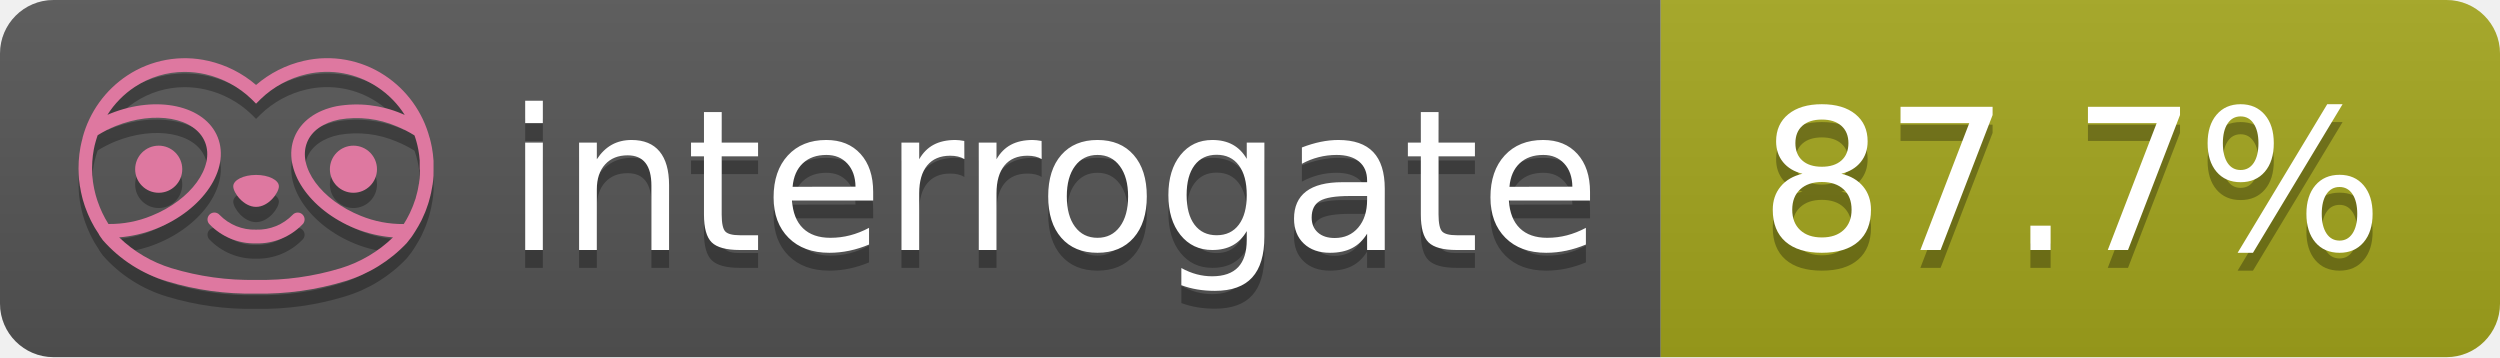
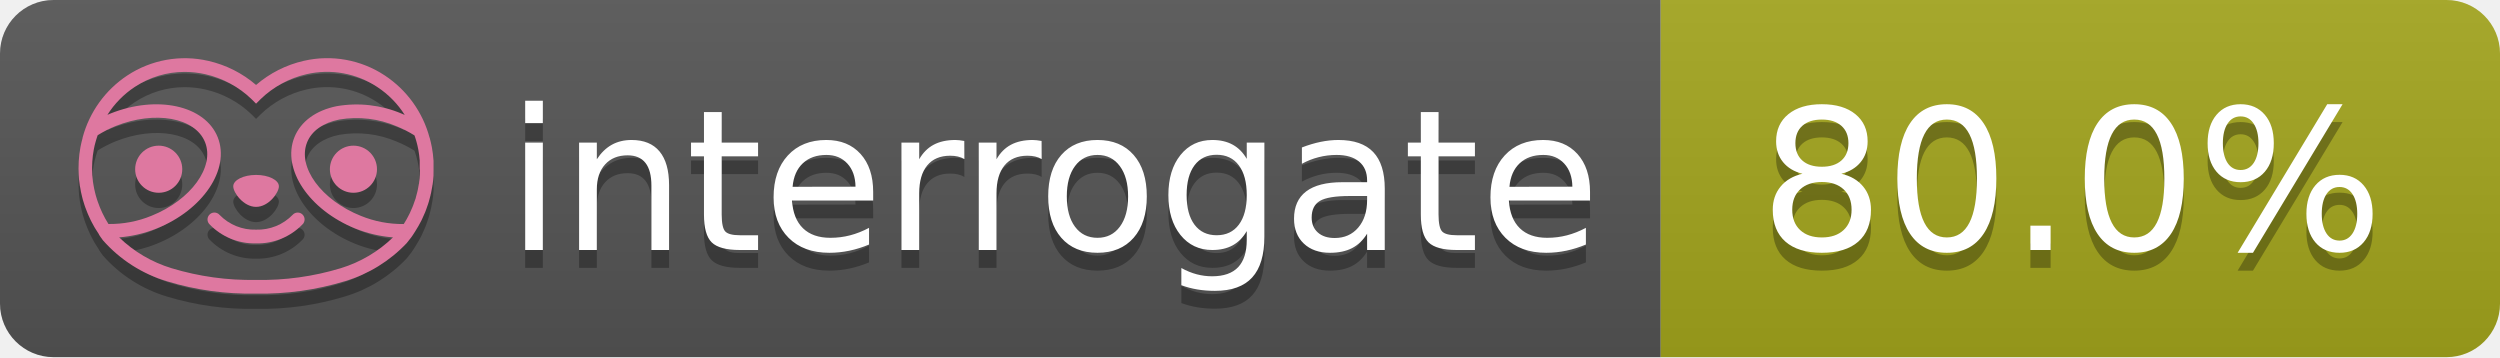
- <svg xmlns="http://www.w3.org/2000/svg" width="140" height="20" role="img" aria-label="interrogate: 87.7%">
+ <svg xmlns="http://www.w3.org/2000/svg" width="140" height="20" role="img" aria-label="interrogate: 80.0%">
  <linearGradient id="s" x2="0" y2="100%">
    <stop offset="0" stop-color="#bbb" stop-opacity=".1" />
    <stop offset="1" stop-opacity=".1" />
  </linearGradient>
  <clipPath id="r">
    <rect width="140" height="20" rx="3" fill="#fff" />
  </clipPath>
  <g clip-path="url(#r)">
    <rect width="93" height="20" fill="#555" />
    <rect x="93" width="47" height="20" fill="#a4a61d" />
    <rect width="140" height="20" fill="url(#s)" />
  </g>
  <g fill="#fff" text-anchor="middle" font-family="Verdana,Geneva,DejaVu Sans,sans-serif" text-rendering="geometricPrecision" font-size="110">
    <text aria-hidden="true" x="590" y="150" fill="#010101" fill-opacity=".3" transform="scale(.1)" textLength="610">interrogate</text>
    <text x="590" y="140" transform="scale(.1)" fill="#fff" textLength="610">interrogate</text>
-     <text aria-hidden="true" x="1160" y="150" fill="#010101" fill-opacity=".3" transform="scale(.1)" textLength="370">87.7%</text>
-     <text x="1160" y="140" transform="scale(.1)" fill="#fff" textLength="370" data-interrogate="result">87.7%</text>
+     <text aria-hidden="true" x="1160" y="150" fill="#010101" fill-opacity=".3" transform="scale(.1)" textLength="370">80.0%</text>
+     <text x="1160" y="140" transform="scale(.1)" fill="#fff" textLength="370" data-interrogate="result">80.0%</text>
  </g>
  <g id="logo-shadow" transform="matrix(0.854876,0,0,0.854876,-6.73514,1.732)">
    <g transform="matrix(0.299012,0,0,0.299012,9.70229,-6.68582)">
      <path d="M50,64.25C52.76,64.25 55,61.13 55,59.75C55,58.37 52.76,57.25 50,57.25C47.24,57.25 45,58.37 45,59.75C45,61.13 47.24,64.25 50,64.25Z" style="fill:rgb(1,1,1);fill-opacity:0.3;fill-rule:nonzero;" />
    </g>
    <g transform="matrix(0.299012,0,0,0.299012,9.70229,-6.68582)">
      <path d="M88,49.05C86.506,43.475 83.018,38.638 78.2,35.46C72.969,32.002 66.539,30.844 60.43,32.26C56.576,33.145 52.995,34.958 50,37.54C46.998,34.958 43.411,33.149 39.55,32.27C33.441,30.853 27.011,32.011 21.78,35.47C16.97,38.652 13.489,43.489 12,49.06L12,49.13C11.82,49.79 11.66,50.46 11.53,51.13C11.146,53.207 11.021,55.323 11.16,57.43C11.16,58.03 11.26,58.63 11.34,59.23C11.34,59.51 11.43,59.79 11.48,60.07C11.53,60.35 11.58,60.68 11.64,60.98C11.7,61.28 11.8,61.69 11.89,62.05C11.98,62.41 11.99,62.47 12.05,62.68C12.16,63.07 12.28,63.46 12.41,63.84L12.58,64.34C12.72,64.74 12.88,65.14 13.04,65.53L13.23,65.98C13.403,66.373 13.583,66.767 13.77,67.16L13.99,67.59C14.19,67.97 14.39,68.35 14.61,68.73L14.87,69.15C15.1,69.52 15.33,69.89 15.58,70.26L15.58,70.32L15.99,70.93C16.14,71.14 16.29,71.36 16.45,71.57C20.206,75.83 25.086,78.95 30.53,80.57C36.839,82.48 43.41,83.385 50,83.25C56.599,83.374 63.177,82.456 69.49,80.53C74.644,78.978 79.303,76.102 83,72.19C83.34,71.78 83.65,71.35 84,70.92L84.18,70.66L84.33,70.44L84.41,70.32C84.55,70.12 84.67,69.9 84.81,69.7C85.07,69.3 85.32,68.89 85.55,68.48C85.78,68.07 86.02,67.65 86.23,67.22C86.31,67.05 86.39,66.88 86.47,66.7C86.67,66.28 86.85,65.87 87.03,65.44L87.23,64.92C87.397,64.487 87.55,64.05 87.69,63.61L87.85,63.09C87.98,62.64 88.1,62.19 88.21,61.74C88.21,61.57 88.3,61.39 88.33,61.22C88.43,60.75 88.52,60.22 88.6,59.79C88.6,59.64 88.66,59.49 88.68,59.33C88.77,58.71 88.84,58.08 88.88,57.45L88.88,54.17C88.817,53.164 88.693,52.162 88.51,51.17C88.38,50.5 88.23,49.84 88.05,49.17L88,49.05ZM85.89,56.44L85.89,57.23C85.89,57.78 85.79,58.32 85.72,58.86C85.72,59.01 85.72,59.15 85.65,59.3C85.59,59.7 85.51,60.11 85.43,60.51L85.32,60.99C85.23,61.38 85.12,61.77 85.01,62.16C85.01,62.31 84.93,62.46 84.88,62.6C84.74,63.04 84.59,63.47 84.42,63.9L84.27,64.28C84.1,64.71 83.91,65.14 83.71,65.56C83.51,65.98 83.43,66.12 83.28,66.4L83.01,66.91C82.83,67.223 82.643,67.537 82.45,67.85L82.35,68.01C79.121,68.047 75.918,67.434 72.93,66.21C64.27,62.74 59,55.52 61.18,50.11C62.18,47.6 64.7,45.82 68.26,45.11C72.489,44.395 76.835,44.908 80.78,46.59C82.141,47.144 83.453,47.813 84.7,48.59C84.76,48.76 84.82,48.93 84.88,49.1C84.94,49.27 85.05,49.63 85.12,49.9C85.28,50.5 85.44,51.1 85.55,51.73C85.691,52.507 85.792,53.292 85.85,54.08L85.85,55.89C85.85,56.12 85.91,56.25 85.91,56.45L85.89,56.44ZM17.66,68C16.668,66.435 15.869,64.756 15.28,63L15.17,62.68C15.06,62.35 14.96,62.01 14.87,61.68C14.823,61.493 14.777,61.31 14.73,61.13C14.66,60.84 14.59,60.55 14.53,60.27C14.47,59.99 14.43,59.72 14.38,59.44C14.33,59.16 14.3,59 14.27,58.78C14.2,58.27 14.15,57.78 14.11,57.23L14.11,57.03C14.008,55.236 14.122,53.437 14.45,51.67C14.56,51.06 14.71,50.46 14.88,49.87C14.96,49.59 15.04,49.32 15.13,49.05C15.22,48.78 15.24,48.72 15.3,48.55C16.548,47.774 17.859,47.105 19.22,46.55C27.86,43.09 36.65,44.67 38.82,50.08C40.99,55.49 35.73,62.74 27.09,66.2C24.101,67.431 20.893,68.043 17.66,68ZM68.57,77.68C62.554,79.508 56.287,80.376 50,80.25C43.737,80.37 37.495,79.506 31.5,77.69C27.185,76.38 23.243,74.062 20,70.93C22.815,70.706 25.58,70.055 28.2,69C38.37,64.92 44.39,56 41.6,49C38.81,42 28.27,39.72 18.1,43.8L17.43,44.09C18.973,41.648 21.019,39.561 23.43,37.97C26.671,35.824 30.473,34.68 34.36,34.68C35.884,34.681 37.404,34.852 38.89,35.19C42.694,36.049 46.191,37.935 49,40.64L50,41.64L51,40.64C53.797,37.937 57.279,36.049 61.07,35.18C66.402,33.947 72.014,34.968 76.57,38C78.98,39.588 81.026,41.671 82.57,44.11L81.9,43.82C77.409,41.921 72.464,41.355 67.66,42.19C63.08,43.12 59.79,45.54 58.39,49.02C55.6,55.97 61.62,64.94 71.79,69.02C74.414,70.07 77.182,70.714 80,70.93C76.776,74.05 72.859,76.363 68.57,77.68Z" style="fill:rgb(1,1,1);fill-opacity:0.3;fill-rule:nonzero;" />
    </g>
    <g transform="matrix(0.299012,0,0,0.299012,9.70229,-6.68582)">
      <circle cx="71.33" cy="56" r="5.16" style="fill:rgb(1,1,1);fill-opacity:0.3;" />
    </g>
    <g transform="matrix(0.299012,0,0,0.299012,9.70229,-6.68582)">
      <circle cx="28.67" cy="56" r="5.16" style="fill:rgb(1,1,1);fill-opacity:0.3;" />
    </g>
    <g transform="matrix(0.299012,0,0,0.299012,9.70229,-6.68582)">
      <path d="M58,66C55.912,68.161 53.003,69.339 50,69.24C46.997,69.339 44.088,68.161 42,66C41.714,65.677 41.302,65.491 40.87,65.491C40.042,65.491 39.361,66.172 39.361,67C39.361,67.368 39.496,67.724 39.74,68C42.403,70.804 46.134,72.35 50,72.25C53.862,72.347 57.59,70.802 60.25,68C60.495,67.725 60.63,67.369 60.63,67C60.63,66.174 59.951,65.495 59.125,65.495C58.695,65.495 58.285,65.679 58,66Z" style="fill:rgb(1,1,1);fill-opacity:0.3;fill-rule:nonzero;" />
    </g>
  </g>
  <g id="logo-pink" transform="matrix(0.854876,0,0,0.854876,-6.73514,0.877124)">
    <g transform="matrix(0.299012,0,0,0.299012,9.70229,-6.68582)">
      <path d="M50,64.25C52.76,64.25 55,61.13 55,59.75C55,58.37 52.76,57.25 50,57.25C47.24,57.25 45,58.37 45,59.75C45,61.13 47.24,64.25 50,64.25Z" style="fill:rgb(222,120,160);fill-rule:nonzero;" />
    </g>
    <g transform="matrix(0.299012,0,0,0.299012,9.70229,-6.68582)">
      <path d="M88,49.05C86.506,43.475 83.018,38.638 78.2,35.46C72.969,32.002 66.539,30.844 60.43,32.26C56.576,33.145 52.995,34.958 50,37.54C46.998,34.958 43.411,33.149 39.55,32.27C33.441,30.853 27.011,32.011 21.78,35.47C16.97,38.652 13.489,43.489 12,49.06L12,49.13C11.82,49.79 11.66,50.46 11.53,51.13C11.146,53.207 11.021,55.323 11.16,57.43C11.16,58.03 11.26,58.63 11.34,59.23C11.34,59.51 11.43,59.79 11.48,60.07C11.53,60.35 11.58,60.68 11.64,60.98C11.7,61.28 11.8,61.69 11.89,62.05C11.98,62.41 11.99,62.47 12.05,62.68C12.16,63.07 12.28,63.46 12.41,63.84L12.58,64.34C12.72,64.74 12.88,65.14 13.04,65.53L13.23,65.98C13.403,66.373 13.583,66.767 13.77,67.16L13.99,67.59C14.19,67.97 14.39,68.35 14.61,68.73L14.87,69.15C15.1,69.52 15.33,69.89 15.58,70.26L15.58,70.32L15.99,70.93C16.14,71.14 16.29,71.36 16.45,71.57C20.206,75.83 25.086,78.95 30.53,80.57C36.839,82.48 43.41,83.385 50,83.25C56.599,83.374 63.177,82.456 69.49,80.53C74.644,78.978 79.303,76.102 83,72.19C83.34,71.78 83.65,71.35 84,70.92L84.18,70.66L84.33,70.44L84.41,70.32C84.55,70.12 84.67,69.9 84.81,69.7C85.07,69.3 85.32,68.89 85.55,68.48C85.78,68.07 86.02,67.65 86.23,67.22C86.31,67.05 86.39,66.88 86.47,66.7C86.67,66.28 86.85,65.87 87.03,65.44L87.23,64.92C87.397,64.487 87.55,64.05 87.69,63.61L87.85,63.09C87.98,62.64 88.1,62.19 88.21,61.74C88.21,61.57 88.3,61.39 88.33,61.22C88.43,60.75 88.52,60.22 88.6,59.79C88.6,59.64 88.66,59.49 88.68,59.33C88.77,58.71 88.84,58.08 88.88,57.45L88.88,54.17C88.817,53.164 88.693,52.162 88.51,51.17C88.38,50.5 88.23,49.84 88.05,49.17L88,49.05ZM85.89,56.44L85.89,57.23C85.89,57.78 85.79,58.32 85.72,58.86C85.72,59.01 85.72,59.15 85.65,59.3C85.59,59.7 85.51,60.11 85.43,60.51L85.32,60.99C85.23,61.38 85.12,61.77 85.01,62.16C85.01,62.31 84.93,62.46 84.88,62.6C84.74,63.04 84.59,63.47 84.42,63.9L84.27,64.28C84.1,64.71 83.91,65.14 83.71,65.56C83.51,65.98 83.43,66.12 83.28,66.4L83.01,66.91C82.83,67.223 82.643,67.537 82.45,67.85L82.35,68.01C79.121,68.047 75.918,67.434 72.93,66.21C64.27,62.74 59,55.52 61.18,50.11C62.18,47.6 64.7,45.82 68.26,45.11C72.489,44.395 76.835,44.908 80.78,46.59C82.141,47.144 83.453,47.813 84.7,48.59C84.76,48.76 84.82,48.93 84.88,49.1C84.94,49.27 85.05,49.63 85.12,49.9C85.28,50.5 85.44,51.1 85.55,51.73C85.691,52.507 85.792,53.292 85.85,54.08L85.85,55.89C85.85,56.12 85.91,56.25 85.91,56.45L85.89,56.44ZM17.66,68C16.668,66.435 15.869,64.756 15.28,63L15.17,62.68C15.06,62.35 14.96,62.01 14.87,61.68C14.823,61.493 14.777,61.31 14.73,61.13C14.66,60.84 14.59,60.55 14.53,60.27C14.47,59.99 14.43,59.72 14.38,59.44C14.33,59.16 14.3,59 14.27,58.78C14.2,58.27 14.15,57.78 14.11,57.23L14.11,57.03C14.008,55.236 14.122,53.437 14.45,51.67C14.56,51.06 14.71,50.46 14.88,49.87C14.96,49.59 15.04,49.32 15.13,49.05C15.22,48.78 15.24,48.72 15.3,48.55C16.548,47.774 17.859,47.105 19.22,46.55C27.86,43.09 36.65,44.67 38.82,50.08C40.99,55.49 35.73,62.74 27.09,66.2C24.101,67.431 20.893,68.043 17.66,68ZM68.57,77.68C62.554,79.508 56.287,80.376 50,80.25C43.737,80.37 37.495,79.506 31.5,77.69C27.185,76.38 23.243,74.062 20,70.93C22.815,70.706 25.58,70.055 28.2,69C38.37,64.92 44.39,56 41.6,49C38.81,42 28.27,39.72 18.1,43.8L17.43,44.09C18.973,41.648 21.019,39.561 23.43,37.97C26.671,35.824 30.473,34.68 34.36,34.68C35.884,34.681 37.404,34.852 38.89,35.19C42.694,36.049 46.191,37.935 49,40.64L50,41.64L51,40.64C53.797,37.937 57.279,36.049 61.07,35.18C66.402,33.947 72.014,34.968 76.57,38C78.98,39.588 81.026,41.671 82.57,44.11L81.9,43.82C77.409,41.921 72.464,41.355 67.66,42.19C63.08,43.12 59.79,45.54 58.39,49.02C55.6,55.97 61.62,64.94 71.79,69.02C74.414,70.07 77.182,70.714 80,70.93C76.776,74.05 72.859,76.363 68.57,77.68Z" style="fill:rgb(222,120,160);fill-rule:nonzero;" />
    </g>
    <g transform="matrix(0.299012,0,0,0.299012,9.70229,-6.68582)">
      <circle cx="71.33" cy="56" r="5.16" style="fill:rgb(222,120,160);" />
    </g>
    <g transform="matrix(0.299012,0,0,0.299012,9.70229,-6.68582)">
      <circle cx="28.67" cy="56" r="5.16" style="fill:rgb(222,120,160);" />
    </g>
    <g transform="matrix(0.299012,0,0,0.299012,9.70229,-6.68582)">
      <path d="M58,66C55.912,68.161 53.003,69.339 50,69.24C46.997,69.339 44.088,68.161 42,66C41.714,65.677 41.302,65.491 40.87,65.491C40.042,65.491 39.361,66.172 39.361,67C39.361,67.368 39.496,67.724 39.74,68C42.403,70.804 46.134,72.35 50,72.25C53.862,72.347 57.59,70.802 60.25,68C60.495,67.725 60.63,67.369 60.63,67C60.63,66.174 59.951,65.495 59.125,65.495C58.695,65.495 58.285,65.679 58,66Z" style="fill:rgb(222,120,160);fill-rule:nonzero;" />
    </g>
  </g>
</svg>
